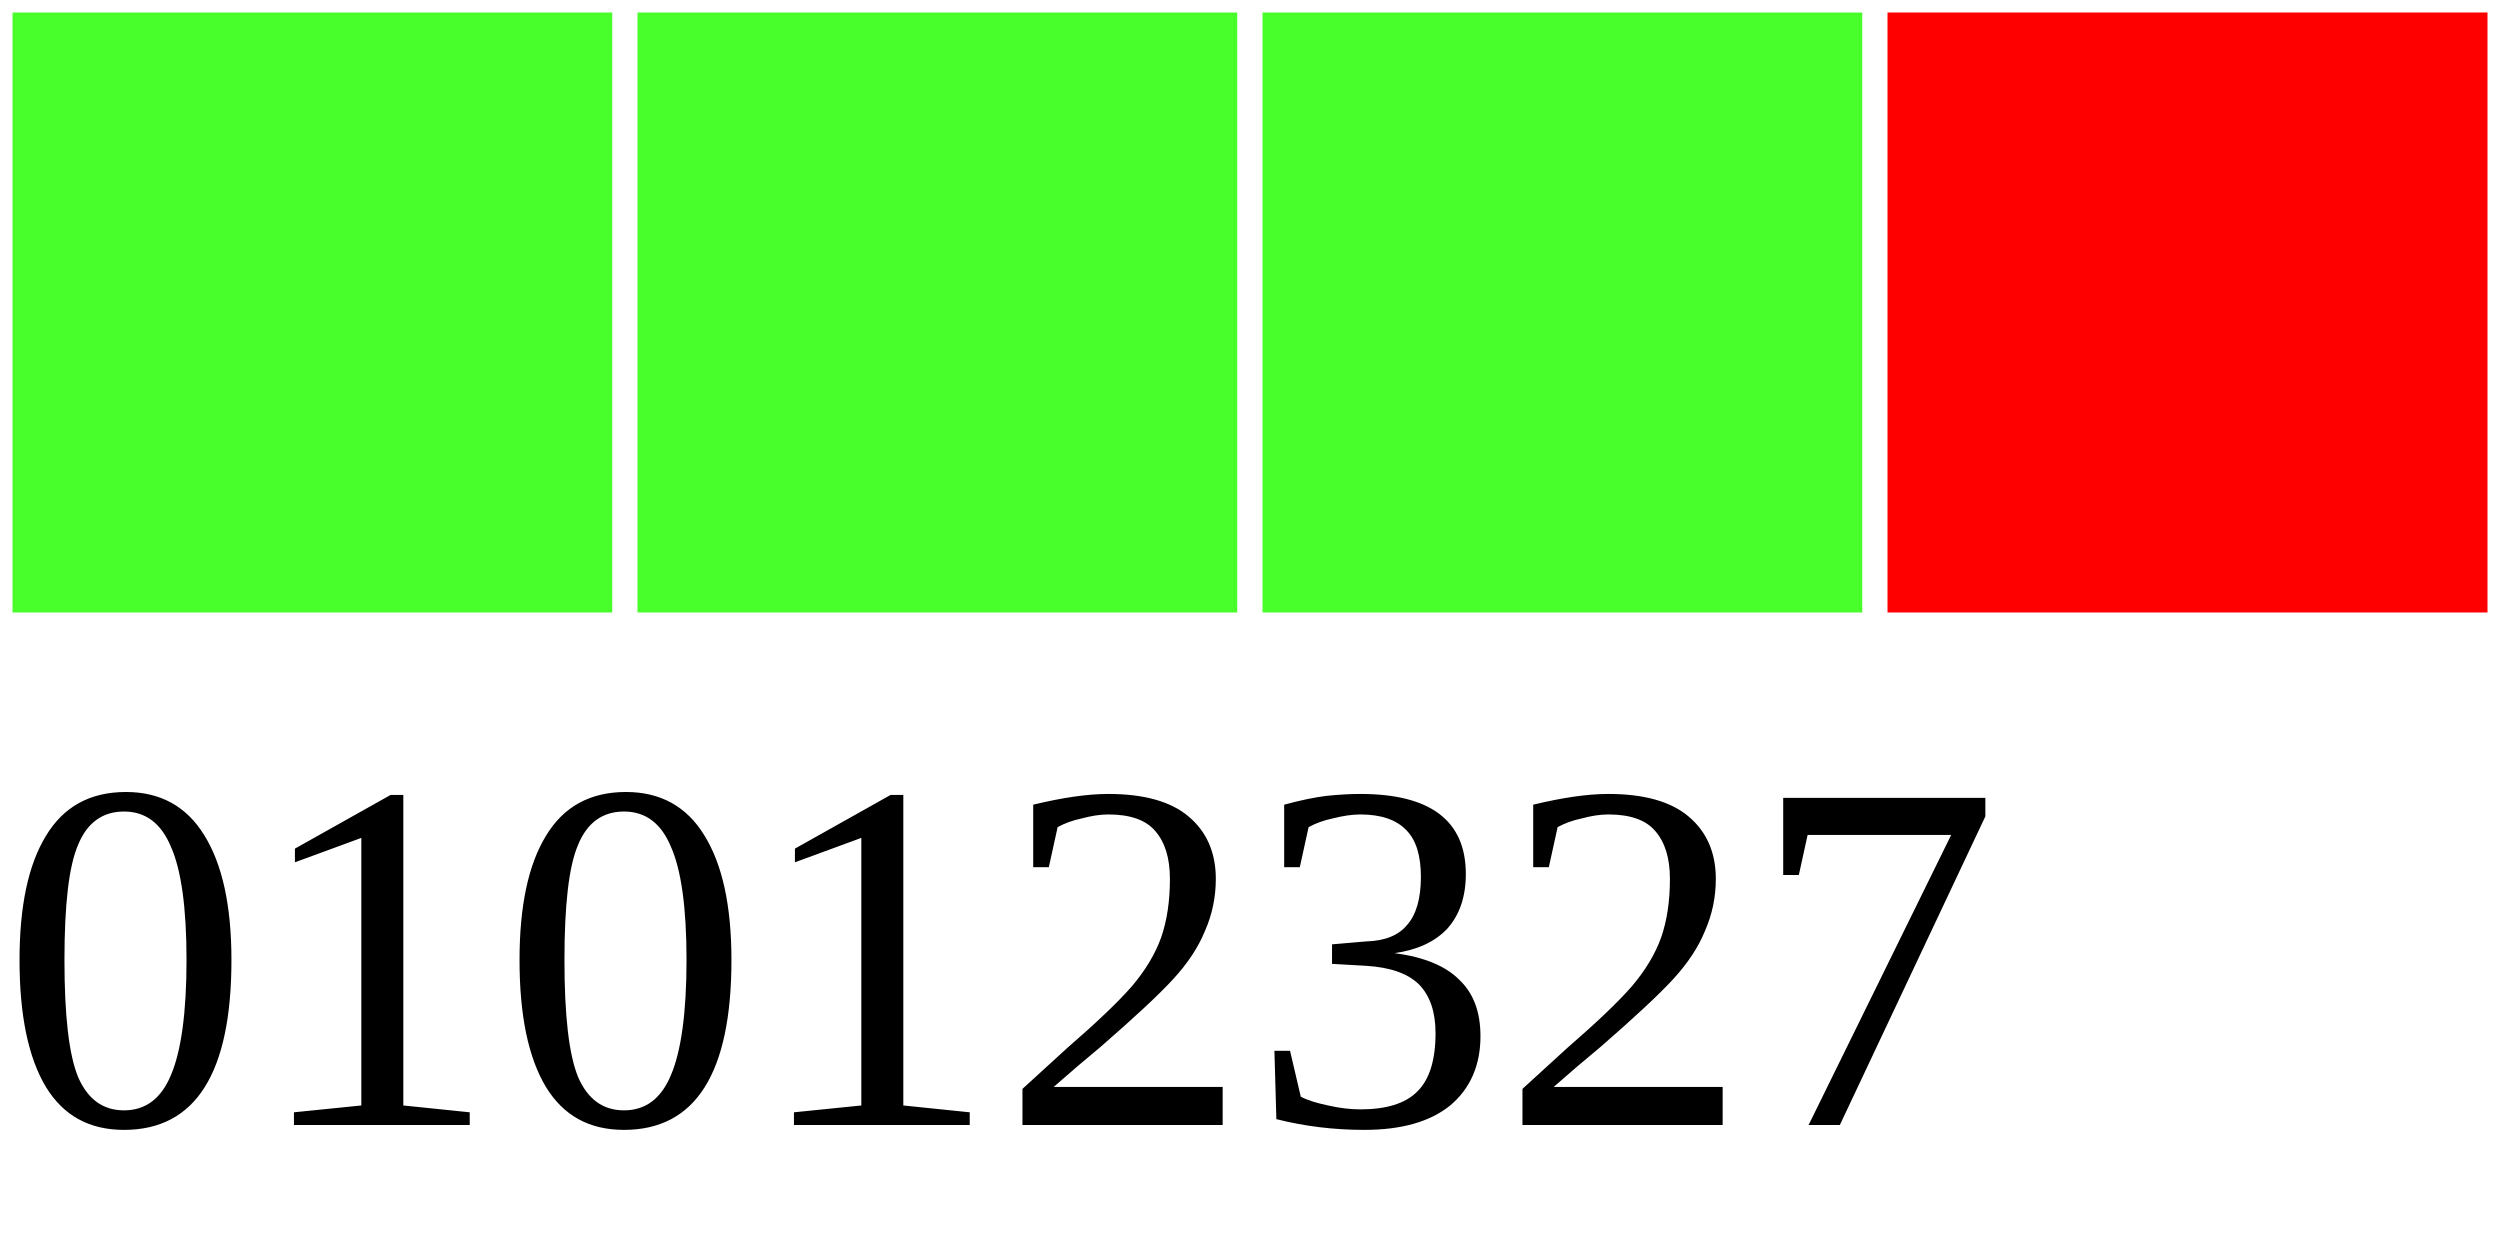
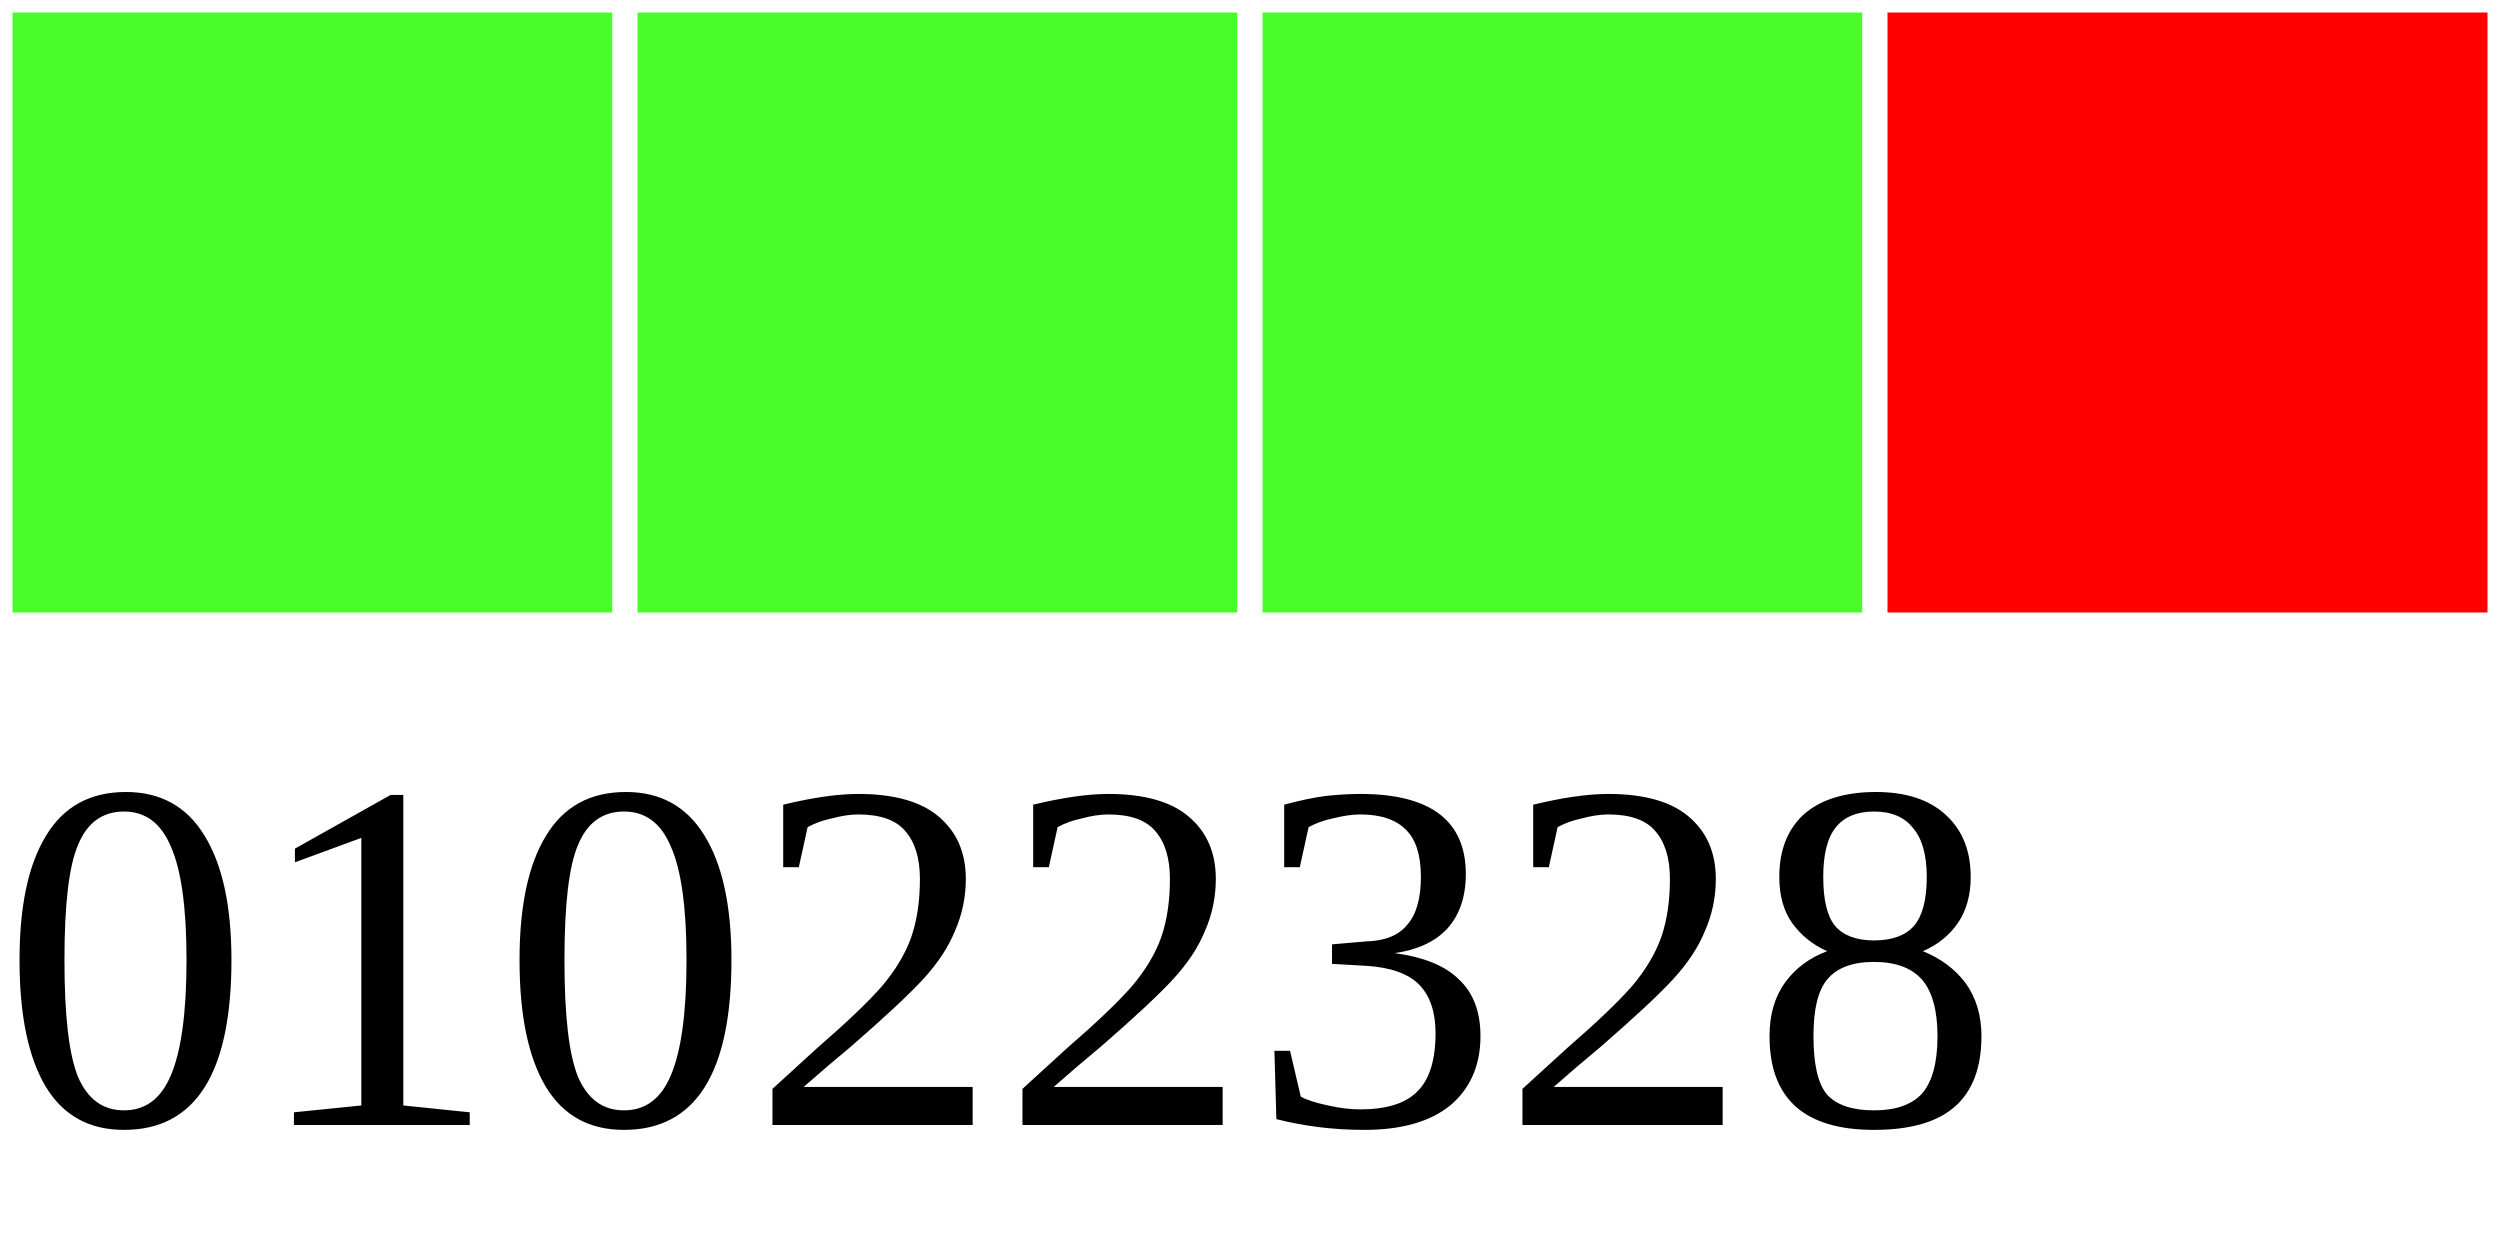
<svg xmlns="http://www.w3.org/2000/svg" width="40" height="20">
  <g>
    <rect width="10" height="10" style="fill:#48FF2C;stroke-width:0.4;stroke:rgb(255,255,255)" x="0" />
    <rect width="10" height="10" style="fill:#48FF2C;stroke-width:0.4;stroke:rgb(255,255,255)" x="10" />
    <rect width="10" height="10" style="fill:#48FF2C;stroke-width:0.4;stroke:rgb(255,255,255)" x="20" />
    <rect width="10" height="10" style="fill:#FF0000;stroke-width:0.4;stroke:rgb(255,255,255)" x="30" />
-     <text x="0" y="18" fill="black" font-size="8">01012327</text>
+     <text x="0" y="18" fill="black" font-size="8">01022328</text>
  </g>
</svg>
